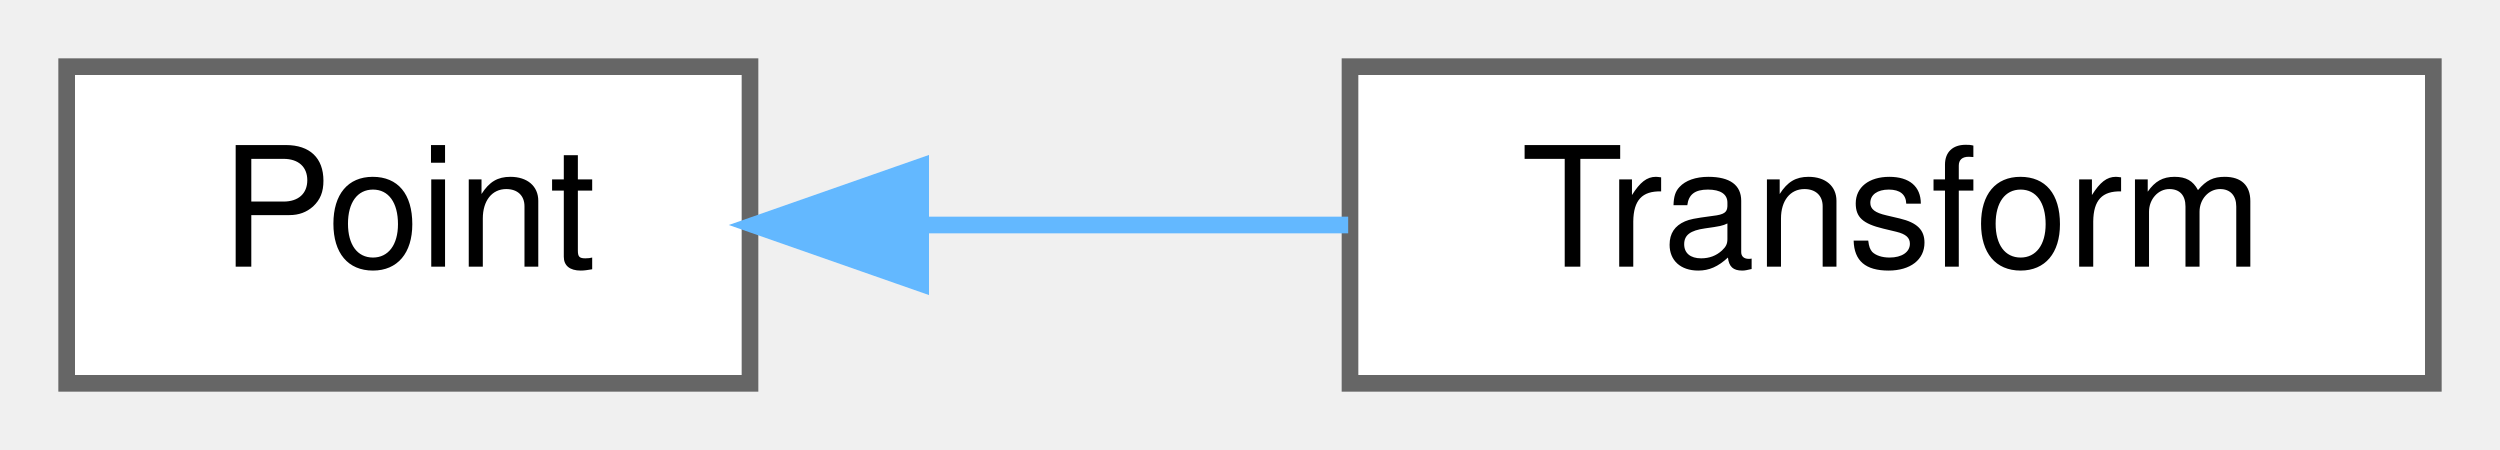
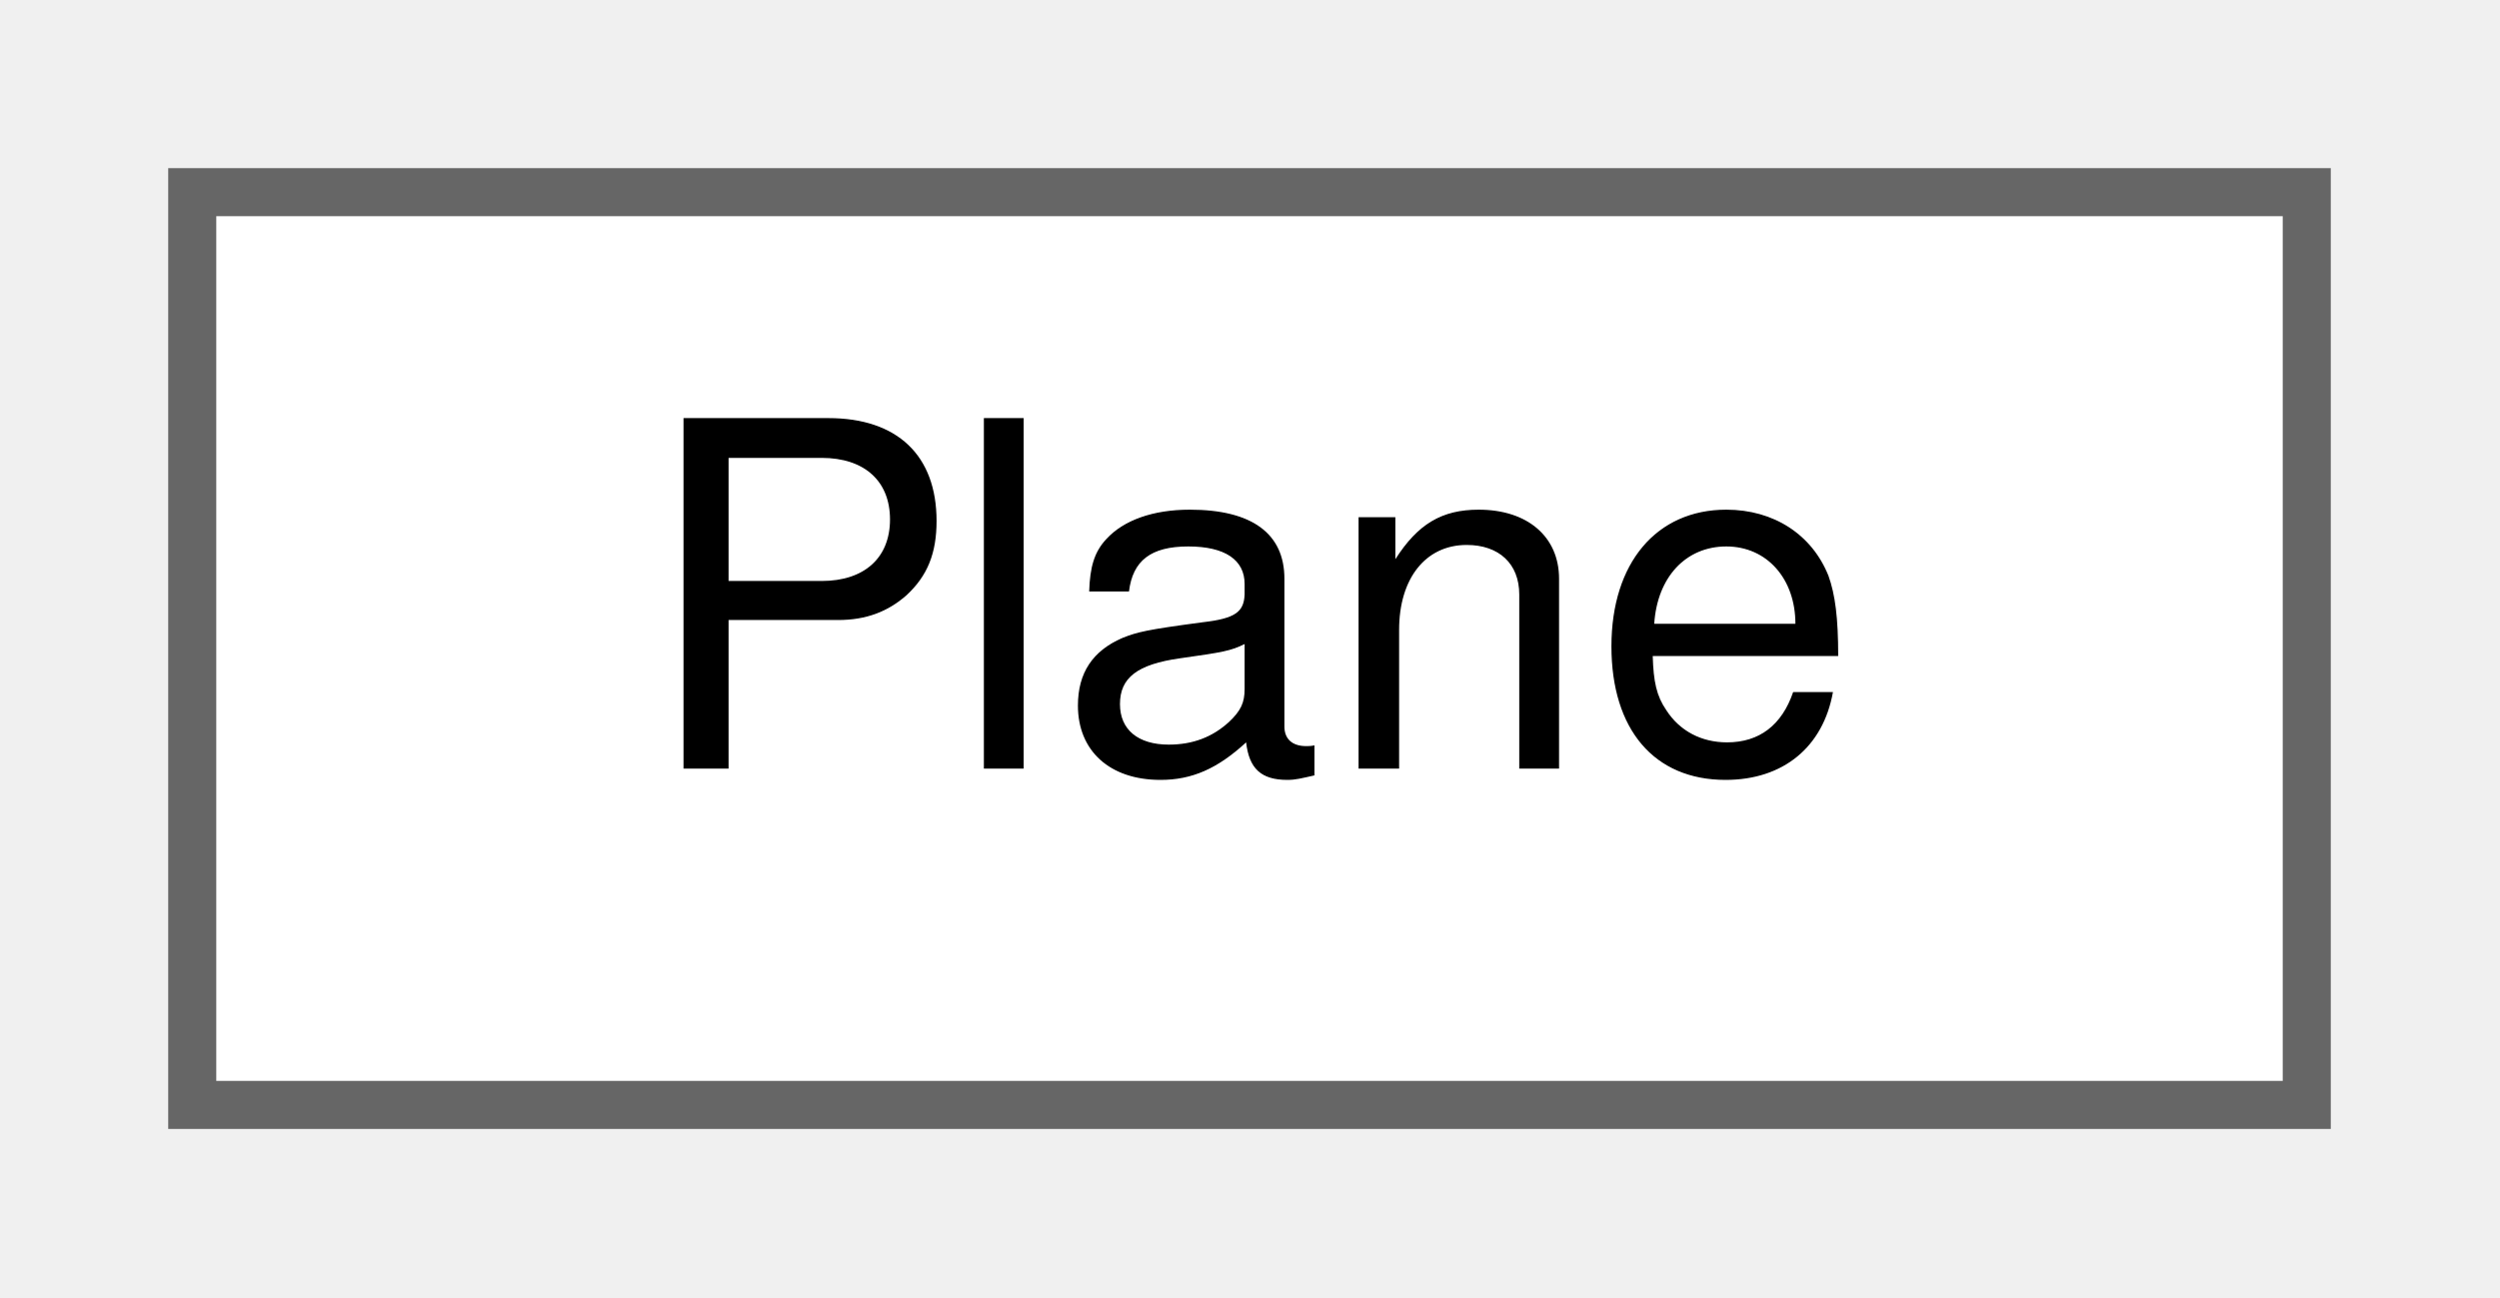
- <svg xmlns="http://www.w3.org/2000/svg" xmlns:xlink="http://www.w3.org/1999/xlink" width="150pt" height="27pt" viewBox="0.00 0.00 150.00 27.00">
+ <svg xmlns="http://www.w3.org/2000/svg" xmlns:xlink="http://www.w3.org/1999/xlink" width="52pt" height="27pt" viewBox="0.00 0.00 52.00 27.00">
  <g id="graph0" class="graph" transform="scale(1 1) rotate(0) translate(4 23)">
    <g id="Node000000" class="node">
      <g id="a_Node000000">
-         <a xlink:href="classwebcface_1_1Point.html" target="_top" xlink:title="3次元 or 2次元の座標を表すクラス。">
-           <polygon fill="white" stroke="#666666" points="41,-19 0,-19 0,0 41,0 41,-19" />
-           <text text-anchor="middle" x="20.5" y="-7" font-family="Helvetica,sans-Serif" font-size="10.00">Point</text>
-         </a>
-       </g>
-     </g>
-     <g id="Node000001" class="node">
-       <g id="a_Node000001">
-         <a xlink:href="classwebcface_1_1Transform.html" target="_top" xlink:title="3次元の座標と回転">
-           <polygon fill="white" stroke="#666666" points="142,-19 77,-19 77,0 142,0 142,-19" />
-           <text text-anchor="middle" x="109.5" y="-7" font-family="Helvetica,sans-Serif" font-size="10.00">Transform</text>
-         </a>
-       </g>
-     </g>
-     <g id="edge70_Node000000_Node000001" class="edge">
-       <g id="a_edge70_Node000000_Node000001">
-         <a xlink:title=" ">
-           <path fill="none" stroke="#63b8ff" d="M51.5,-9.5C59.7,-9.5 68.61,-9.5 76.89,-9.5" />
-           <polygon fill="#63b8ff" stroke="#63b8ff" points="51.24,-6 41.24,-9.5 51.24,-13 51.24,-6" />
+         <a xlink:href="structwebcface_1_1components_1_1geometries_1_1Plane.html" target="_top" xlink:title=" ">
+           <polygon fill="white" stroke="#666666" points="44,-19 0,-19 0,0 44,0 44,-19" />
+           <text text-anchor="middle" x="22" y="-7" font-family="Helvetica,sans-Serif" font-size="10.00">Plane</text>
        </a>
      </g>
    </g>
  </g>
</svg>
